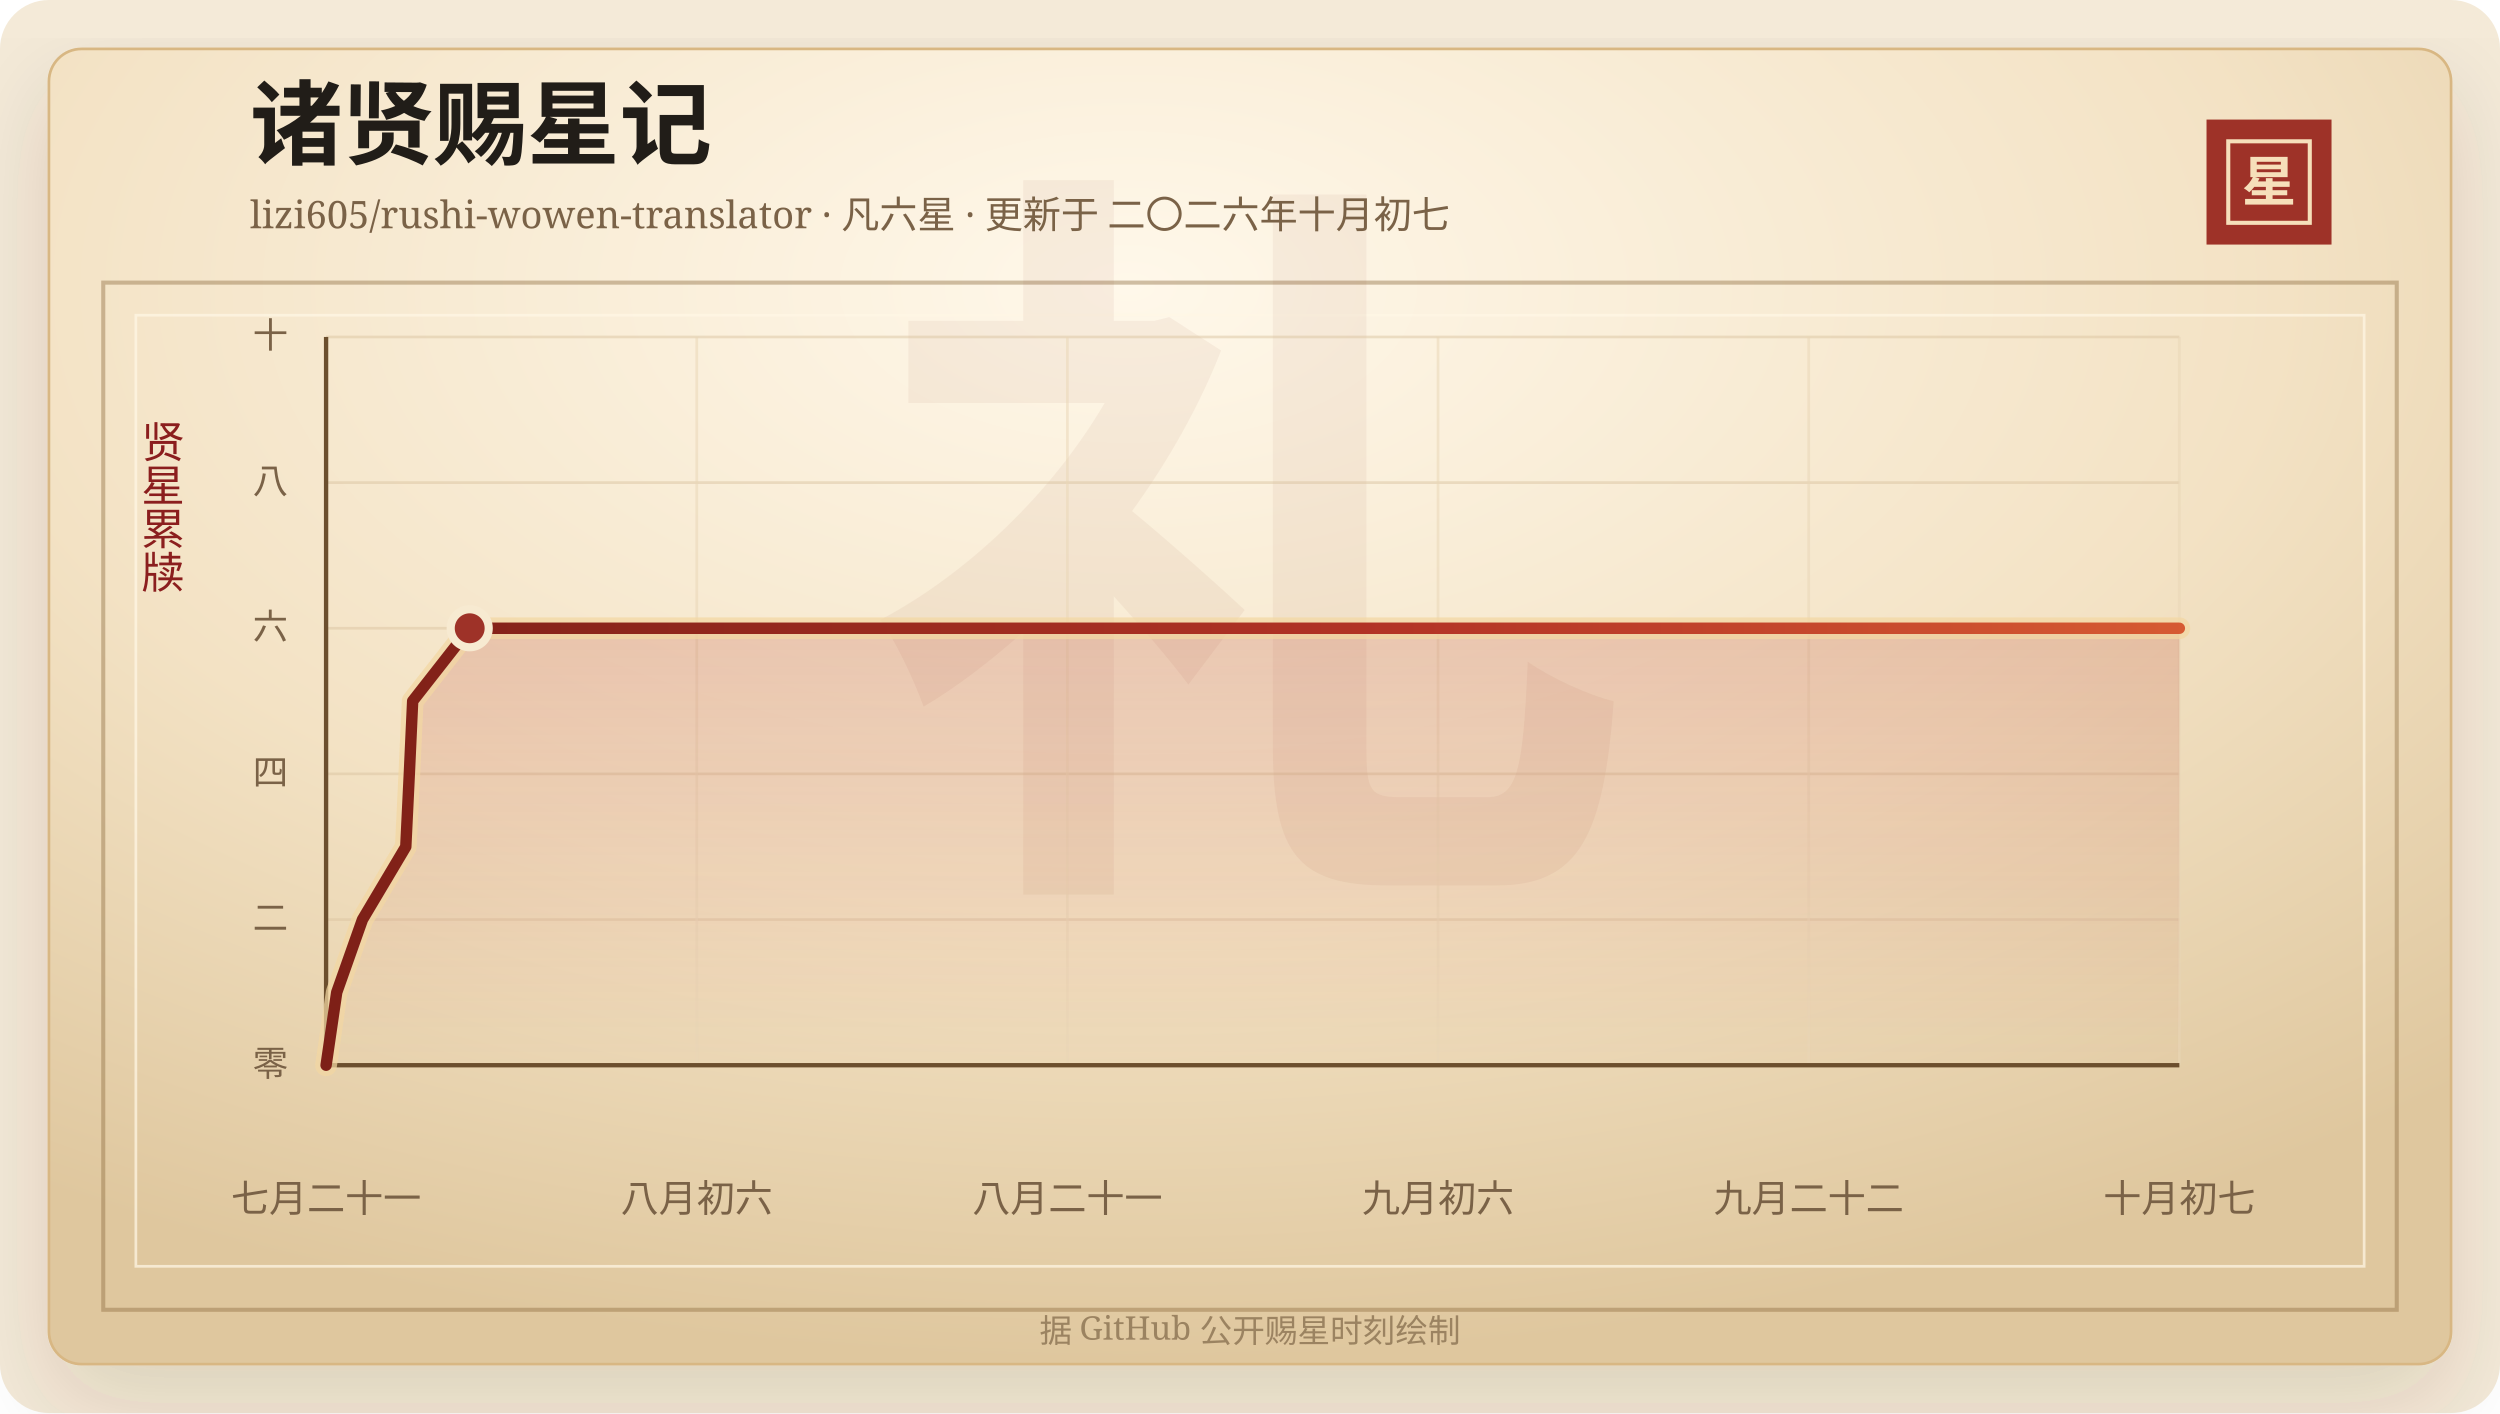
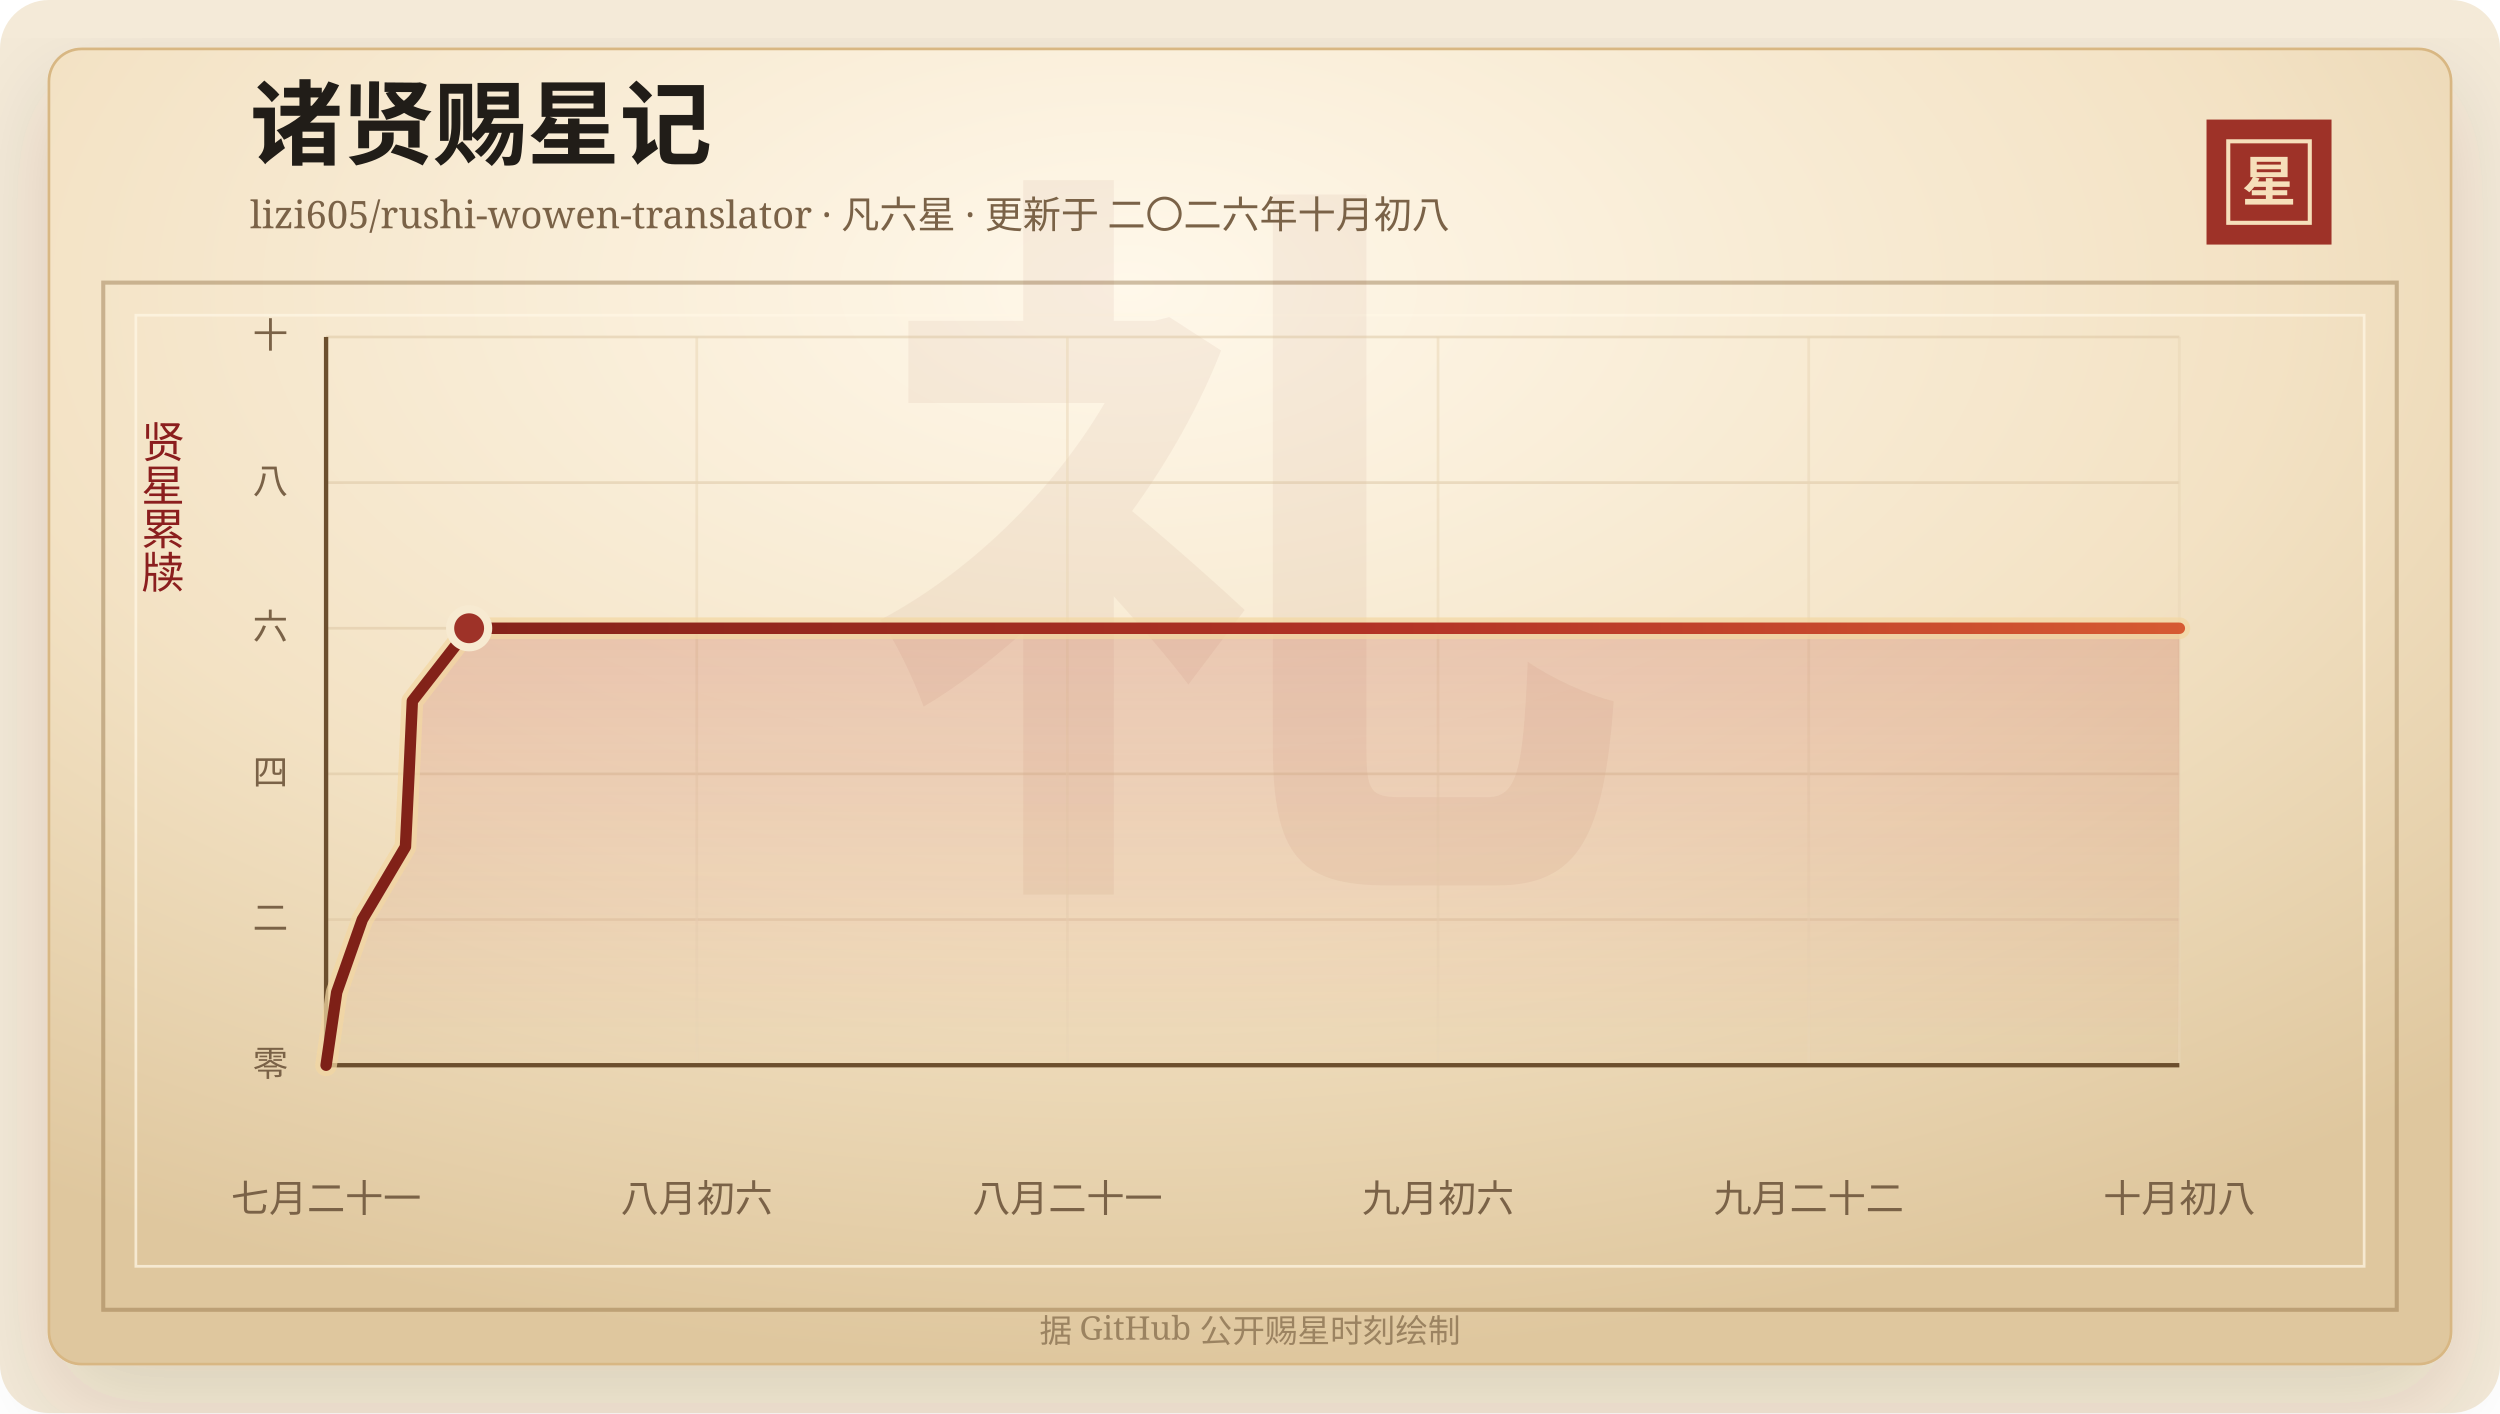
<svg xmlns="http://www.w3.org/2000/svg" width="920" height="520" viewBox="0 0 920 520" role="img" aria-labelledby="title desc">
  <defs>
    <linearGradient id="line" x1="0" x2="1" y1="0" y2="0">
      <stop offset="0%" stop-color="#7d2017" />
      <stop offset="58%" stop-color="#b33426" />
      <stop offset="100%" stop-color="#d65a32" />
    </linearGradient>
    <linearGradient id="area" x1="0" x2="0" y1="0" y2="1">
      <stop offset="0%" stop-color="#b33426" stop-opacity="0.2" />
      <stop offset="100%" stop-color="#b33426" stop-opacity="0" />
    </linearGradient>
    <radialGradient id="paper" cx="45%" cy="18%" r="82%">
      <stop offset="0%" stop-color="#fff8ea" />
      <stop offset="58%" stop-color="#f3e2c4" />
      <stop offset="100%" stop-color="#dfc79e" />
    </radialGradient>
    <filter id="shadow" x="-20%" y="-20%" width="140%" height="140%">
      <feDropShadow dx="0" dy="14" stdDeviation="18" flood-color="#3b2a20" flood-opacity="0.14" />
    </filter>
  </defs>
  <rect width="920" height="520" rx="18" fill="#f4ead8" />
  <rect x="18" y="18" width="884" height="484" rx="12" fill="url(#paper)" stroke="#d8b783" filter="url(#shadow)" />
  <rect x="38" y="104" width="844" height="378" fill="none" stroke="#8c6b3f" stroke-opacity="0.42" stroke-width="1.5" />
  <rect x="50" y="116" width="820" height="350" fill="none" stroke="#fff7e5" stroke-opacity="0.72" />
  <text x="460" y="304" text-anchor="middle" fill="#8c342a" fill-opacity="0.06" font-family="Songti SC, STSong, SimSun, serif" font-size="280" font-weight="700">礼</text>
  <text x="92" y="58" fill="#211d18" font-family="Songti SC, STSong, SimSun, serif" font-size="34" font-weight="700">诸贤赐星记</text>
-   <text x="92" y="84" fill="#7a6247" font-family="Songti SC, STSong, SimSun, serif" font-size="14.0">lizi605/rushi-wowen-translator · 凡六星 · 更新于 二〇二六年十月初七</text>
+   <text x="92" y="84" fill="#7a6247" font-family="Songti SC, STSong, SimSun, serif" font-size="14.0">lizi605/rushi-wowen-translator · 凡六星 · 更新于 二〇二六年十月初八</text>
  <rect x="812" y="44" width="46" height="46" fill="#9e3228" />
  <rect x="820" y="52" width="30" height="30" fill="none" stroke="#f6dfba" stroke-width="1.5" />
  <text x="835" y="74" text-anchor="middle" fill="#f6dfba" font-family="Songti SC, STSong, SimSun, serif" font-size="20" font-weight="700">星</text>
  <text x="60" y="166" text-anchor="middle" fill="#8b1e1e" font-family="Songti SC, STSong, SimSun, serif" font-size="16" writing-mode="vertical-rl">贤星累牍</text>
  <line x1="120" y1="392.00" x2="802" y2="392.00" stroke="#d9c29e" stroke-opacity="0.48" />
  <text x="106" y="396.00" text-anchor="end" fill="#7a6247" font-family="Songti SC, STSong, SimSun, serif" font-size="13">零</text>
  <line x1="120" y1="338.40" x2="802" y2="338.40" stroke="#d9c29e" stroke-opacity="0.48" />
  <text x="106" y="342.40" text-anchor="end" fill="#7a6247" font-family="Songti SC, STSong, SimSun, serif" font-size="13">二</text>
  <line x1="120" y1="284.80" x2="802" y2="284.80" stroke="#d9c29e" stroke-opacity="0.48" />
  <text x="106" y="288.80" text-anchor="end" fill="#7a6247" font-family="Songti SC, STSong, SimSun, serif" font-size="13">四</text>
  <line x1="120" y1="231.20" x2="802" y2="231.20" stroke="#d9c29e" stroke-opacity="0.48" />
  <text x="106" y="235.20" text-anchor="end" fill="#7a6247" font-family="Songti SC, STSong, SimSun, serif" font-size="13">六</text>
  <line x1="120" y1="177.60" x2="802" y2="177.60" stroke="#d9c29e" stroke-opacity="0.48" />
  <text x="106" y="181.60" text-anchor="end" fill="#7a6247" font-family="Songti SC, STSong, SimSun, serif" font-size="13">八</text>
  <line x1="120" y1="124.00" x2="802" y2="124.00" stroke="#d9c29e" stroke-opacity="0.48" />
  <text x="106" y="128.00" text-anchor="end" fill="#7a6247" font-family="Songti SC, STSong, SimSun, serif" font-size="13">十</text>
  <line x1="120.00" y1="124" x2="120.00" y2="392" stroke="#ead6b7" stroke-opacity="0.54" />
  <text x="120.00" y="446" text-anchor="middle" fill="#7a6247" font-family="Songti SC, STSong, SimSun, serif" font-size="14">七月二十一</text>
  <line x1="256.40" y1="124" x2="256.40" y2="392" stroke="#ead6b7" stroke-opacity="0.54" />
  <text x="256.40" y="446" text-anchor="middle" fill="#7a6247" font-family="Songti SC, STSong, SimSun, serif" font-size="14">八月初六</text>
  <line x1="392.80" y1="124" x2="392.80" y2="392" stroke="#ead6b7" stroke-opacity="0.54" />
  <text x="392.80" y="446" text-anchor="middle" fill="#7a6247" font-family="Songti SC, STSong, SimSun, serif" font-size="14">八月二十一</text>
  <line x1="529.20" y1="124" x2="529.20" y2="392" stroke="#ead6b7" stroke-opacity="0.54" />
  <text x="529.20" y="446" text-anchor="middle" fill="#7a6247" font-family="Songti SC, STSong, SimSun, serif" font-size="14">九月初六</text>
  <line x1="665.60" y1="124" x2="665.60" y2="392" stroke="#ead6b7" stroke-opacity="0.54" />
  <text x="665.60" y="446" text-anchor="middle" fill="#7a6247" font-family="Songti SC, STSong, SimSun, serif" font-size="14">九月二十二</text>
  <line x1="802.00" y1="124" x2="802.00" y2="392" stroke="#ead6b7" stroke-opacity="0.54" />
-   <text x="802.00" y="446" text-anchor="middle" fill="#7a6247" font-family="Songti SC, STSong, SimSun, serif" font-size="14">十月初七</text>
+   <text x="802.00" y="446" text-anchor="middle" fill="#7a6247" font-family="Songti SC, STSong, SimSun, serif" font-size="14">十月初八</text>
  <line x1="120" y1="392" x2="802" y2="392" stroke="#6c4f2e" stroke-width="1.6" />
  <line x1="120" y1="124" x2="120" y2="392" stroke="#6c4f2e" stroke-width="1.6" />
-   <polygon points="120.00,392.00 120.00,392.00 123.91,365.20 133.39,338.40 149.33,311.60 150.63,284.80 151.86,258.00 172.85,231.20 802.00,231.20 802.00,392.00" fill="url(#area)" />
-   <polyline points="120.00,392.00 123.91,365.20 133.39,338.40 149.33,311.60 150.63,284.80 151.86,258.00 172.85,231.20 802.00,231.20" fill="none" stroke="#f3d7a2" stroke-width="8" stroke-linecap="round" stroke-linejoin="round" opacity="0.72" />
-   <polyline points="120.00,392.00 123.91,365.20 133.39,338.40 149.33,311.60 150.63,284.80 151.86,258.00 172.85,231.20 802.00,231.20" fill="none" stroke="url(#line)" stroke-width="4.2" stroke-linecap="round" stroke-linejoin="round" />
-   <circle cx="172.85" cy="231.20" r="7" fill="#9e3228" stroke="#f7ead1" stroke-width="3" />
+   <polygon points="120.00,392.00 120.00,392.00 123.90,365.20 133.34,338.40 149.21,311.60 150.51,284.80 151.74,258.00 172.64,231.20 802.00,231.20 802.00,392.00" fill="url(#area)" />
+   <polyline points="120.00,392.00 123.90,365.20 133.34,338.40 149.21,311.60 150.51,284.80 151.74,258.00 172.64,231.20 802.00,231.20" fill="none" stroke="#f3d7a2" stroke-width="8" stroke-linecap="round" stroke-linejoin="round" opacity="0.72" />
+   <polyline points="120.00,392.00 123.90,365.20 133.34,338.40 149.21,311.60 150.51,284.80 151.74,258.00 172.64,231.20 802.00,231.20" fill="none" stroke="url(#line)" stroke-width="4.2" stroke-linecap="round" stroke-linejoin="round" />
+   <circle cx="172.64" cy="231.20" r="7" fill="#9e3228" stroke="#f7ead1" stroke-width="3" />
  <text x="460" y="494" text-anchor="middle" fill="#9b8361" font-family="Songti SC, STSong, SimSun, serif" font-size="12">据 GitHub 公开赐星时刻绘制</text>
</svg>
